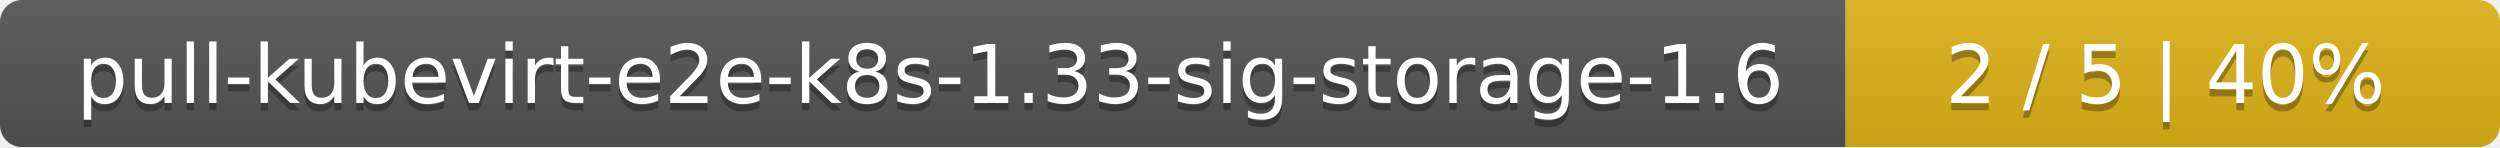
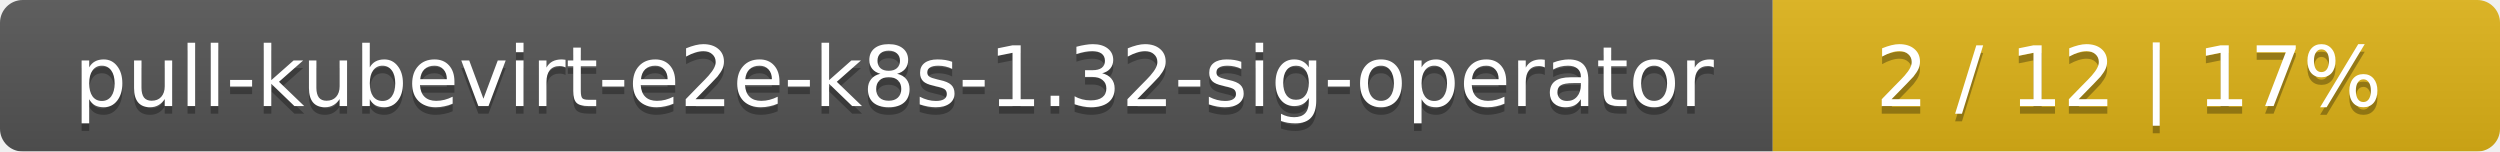
- <svg xmlns="http://www.w3.org/2000/svg" width="340" height="20">
+ <svg xmlns="http://www.w3.org/2000/svg" width="330" height="20">
  <linearGradient id="smooth" x2="0" y2="100%">
    <stop offset="0" stop-color="#bbb" stop-opacity=".1" />
    <stop offset="1" stop-opacity=".1" />
  </linearGradient>
  <mask id="round">
-     <rect width="340" height="20" rx="3" fill="#fff" />
+     <rect width="330" height="20" rx="3" fill="#fff" />
  </mask>
  <g mask="url(#round)">
-     <rect width="251" height="20" fill="#555" />
-     <rect x="251" width="89" height="20" fill="#dfb317" />
-     <rect width="340" height="20" fill="url(#smooth)" />
+     <rect width="234" height="20" fill="#555" />
+     <rect x="234" width="96" height="20" fill="#dfb317" />
+     <rect width="330" height="20" fill="url(#smooth)" />
  </g>
  <g fill="#fff" text-anchor="middle" font-family="DejaVu Sans,Verdana,Geneva,sans-serif" font-size="11">
-     <text x="126.5" y="15" fill="#010101" fill-opacity=".3">pull-kubevirt-e2e-k8s-1.33-sig-storage-1.6</text>
-     <text x="126.5" y="14">pull-kubevirt-e2e-k8s-1.33-sig-storage-1.6</text>
-     <text x="294.5" y="15" fill="#010101" fill-opacity=".3">2 / 5    |    40%</text>
-     <text x="294.5" y="14">2 / 5    |    40%</text>
+     <text x="118" y="15" fill="#010101" fill-opacity=".3">pull-kubevirt-e2e-k8s-1.32-sig-operator</text>
+     <text x="118" y="14">pull-kubevirt-e2e-k8s-1.32-sig-operator</text>
+     <text x="281" y="15" fill="#010101" fill-opacity=".3">2 / 12    |    17%</text>
+     <text x="281" y="14">2 / 12    |    17%</text>
  </g>
</svg>
